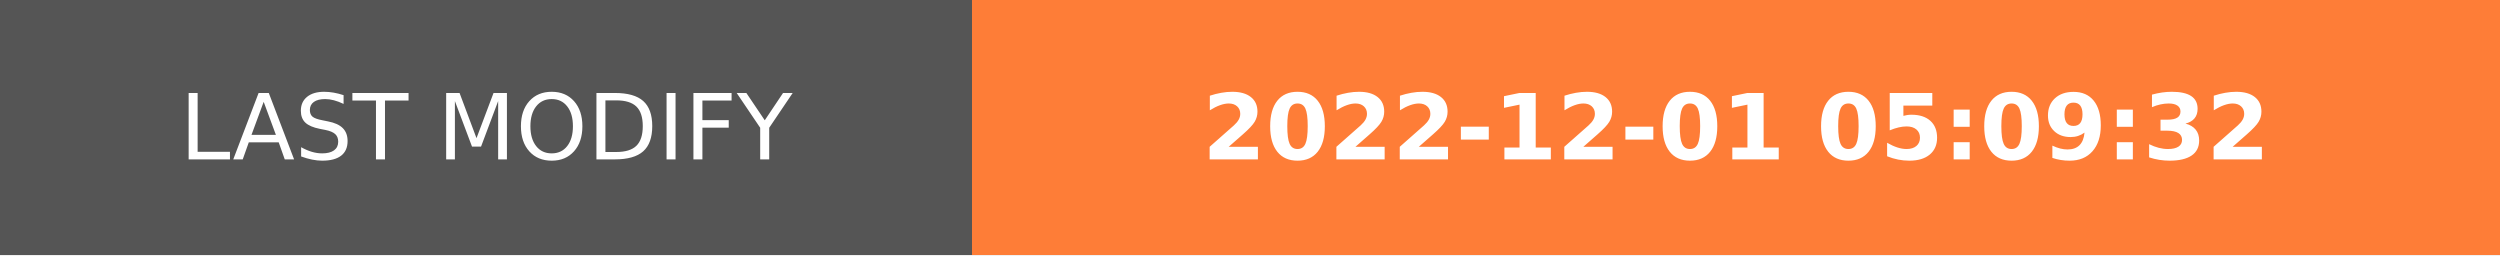
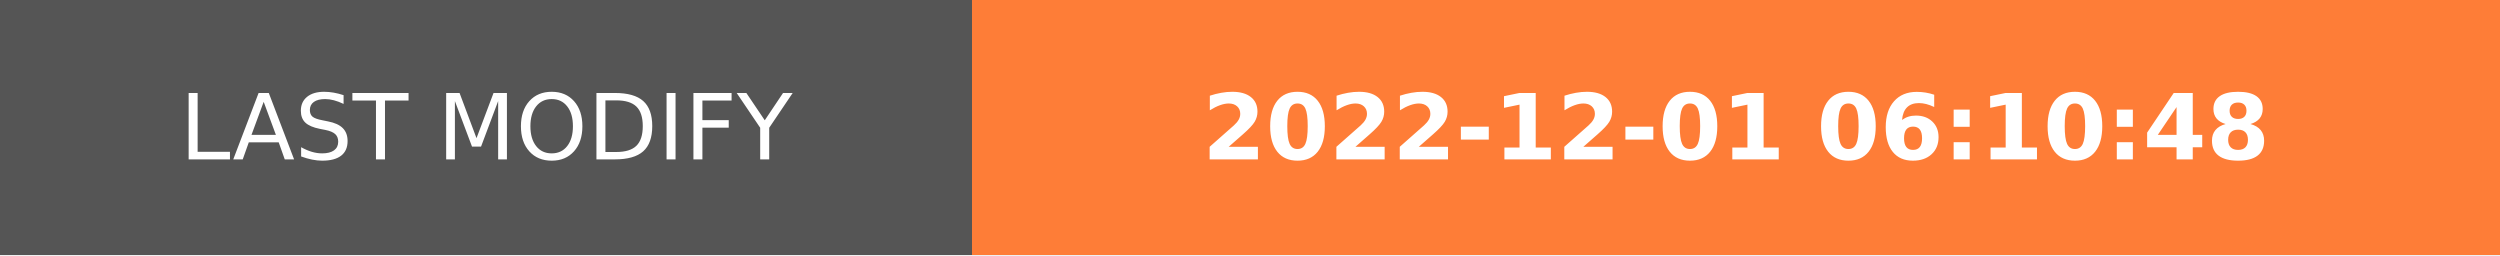
- <svg xmlns="http://www.w3.org/2000/svg" width="274.5" height="28" role="img" aria-label="LAST MODIFY: 2022-12-01 05:09:32">
+ <svg xmlns="http://www.w3.org/2000/svg" width="274.5" height="28" role="img" aria-label="LAST MODIFY: 2022-12-01 06:10:48">
  <g shape-rendering="crispEdges">
    <rect width="106.75" height="28" fill="#555" />
    <rect x="106.75" width="167.75" height="28" fill="#fe7d37" />
  </g>
  <g fill="#fff" text-anchor="middle" font-family="Verdana,Geneva,DejaVu Sans,sans-serif" text-rendering="geometricPrecision" font-size="100">
    <text transform="scale(.1)" x="533.75" y="175" textLength="827.5" fill="#fff">LAST MODIFY</text>
-     <text transform="scale(.1)" x="1906.25" y="175" textLength="1437.5" fill="#fff" font-weight="bold">2022-12-01 05:09:32</text>
+     <text transform="scale(.1)" x="1906.25" y="175" textLength="1437.5" fill="#fff" font-weight="bold">2022-12-01 06:10:48</text>
  </g>
</svg>
